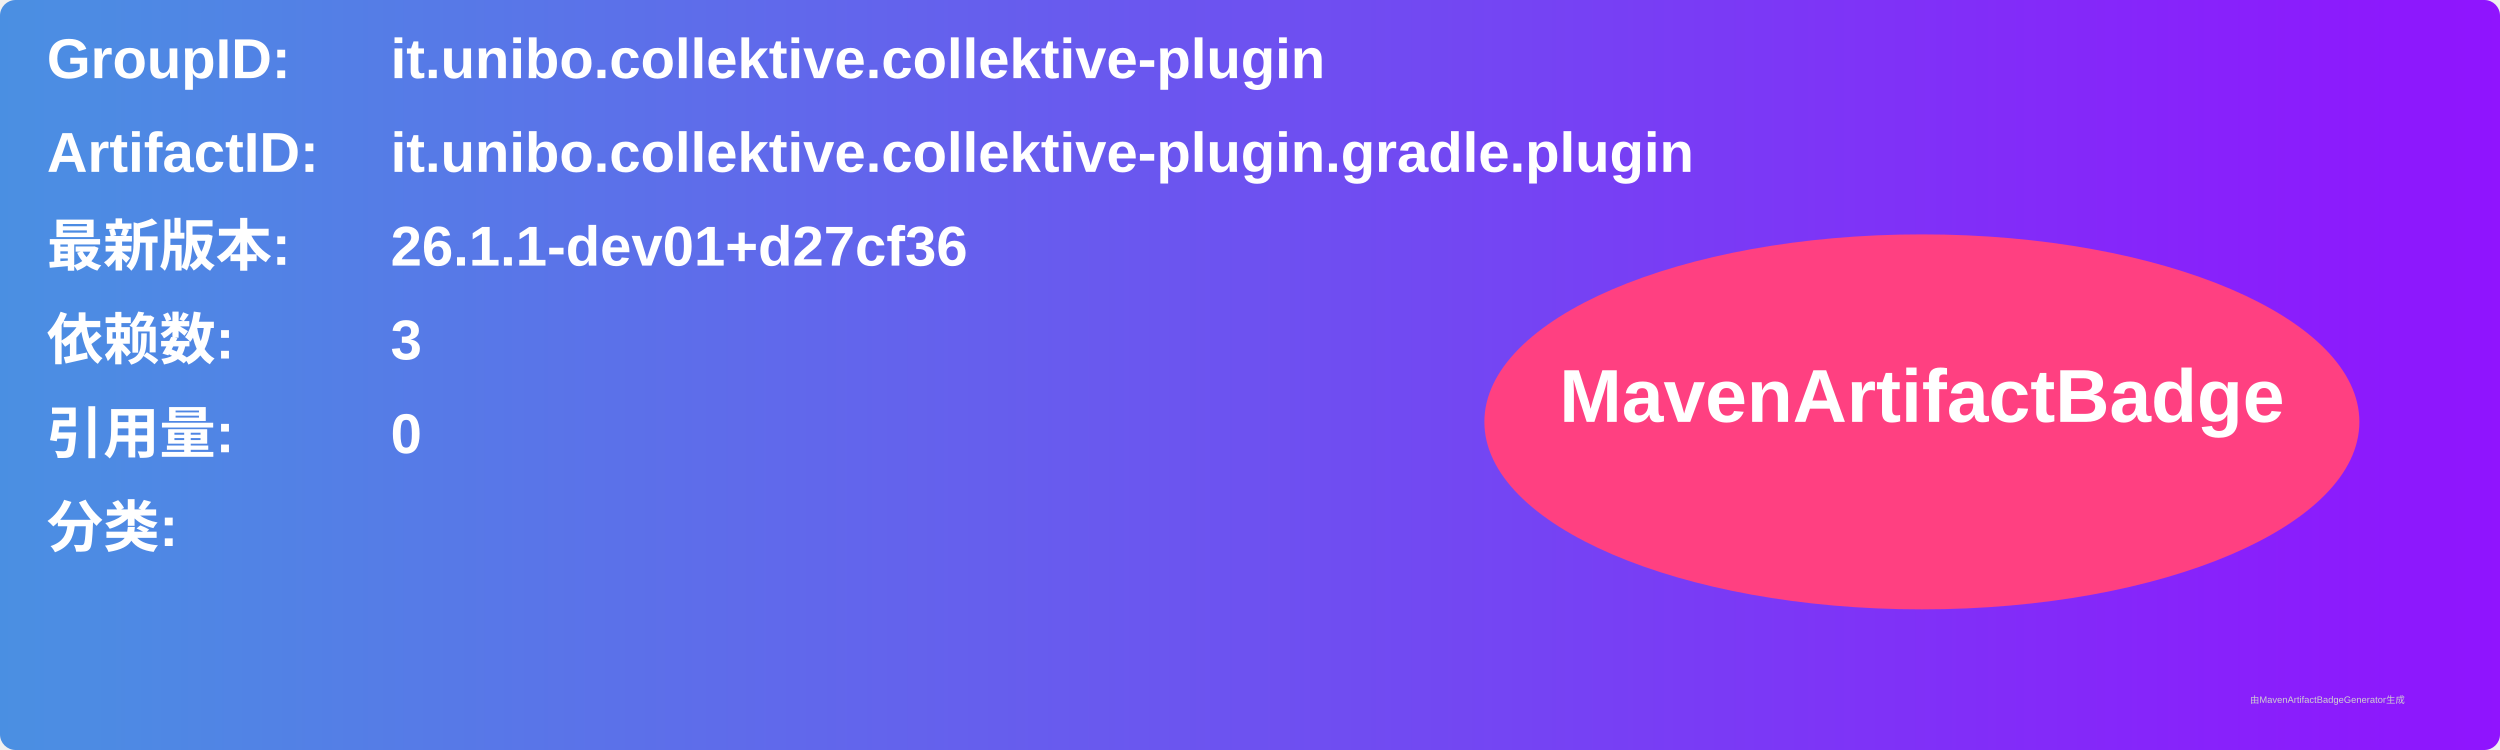
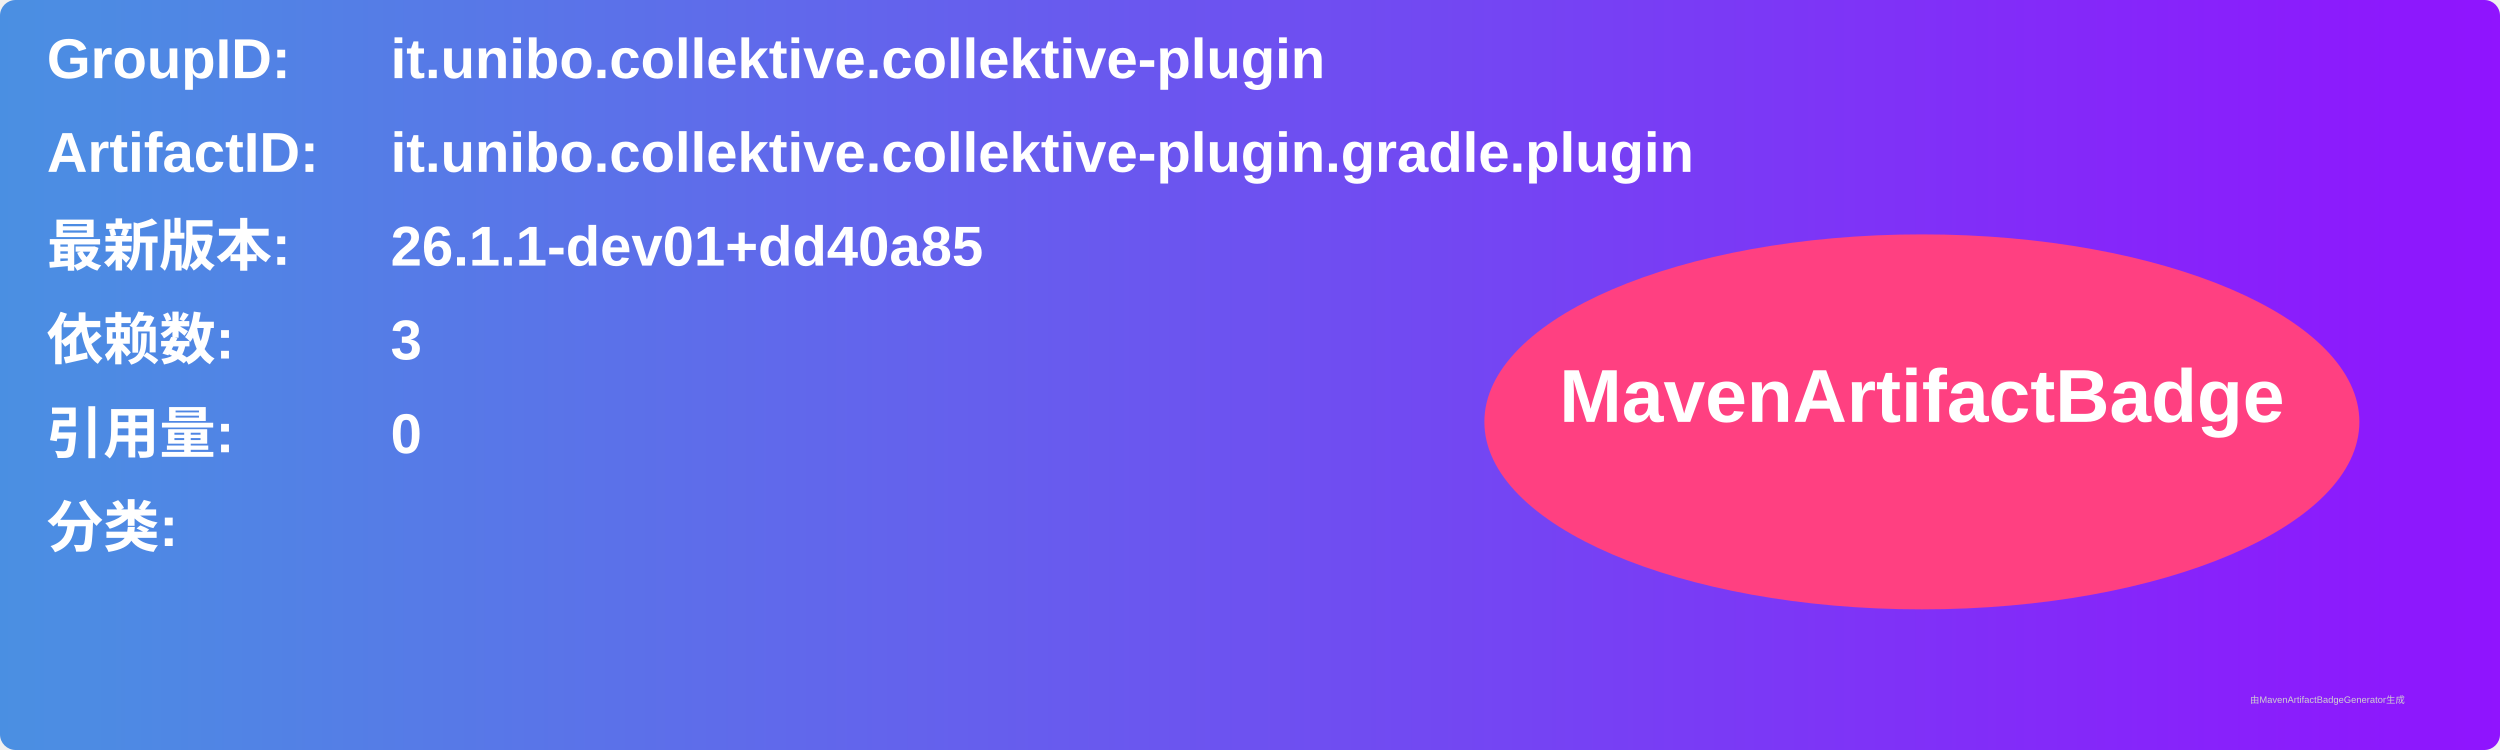
<svg xmlns="http://www.w3.org/2000/svg" width="800" height="240" viewBox="0 0 800 240">
  <linearGradient id="grad" x1="0%" y1="0%" x2="100%" y2="0%">
    <stop offset="0%" stop-color="#4a90e2" />
    <stop offset="100%" stop-color="#9013fe" />
  </linearGradient>
  <rect width="100%" height="100%" rx="5" ry="5" fill="url(#grad)" />
  <g transform="translate(15, 15)">
    <text x="0" y="10" font-family="Arial" font-size="18" fill="white" font-weight="bold" width="260">GroupID:</text>
    <text x="110" y="10" font-family="Arial" font-size="18" fill="white" font-weight="bold" width="460">it.unibo.collektive.collektive-plugin</text>
    <text x="0" y="40" font-family="Arial" font-size="18" fill="white" font-weight="bold" width="260">ArtifactID:</text>
    <text x="110" y="40" font-family="Arial" font-size="18" fill="white" font-weight="bold" width="460">it.unibo.collektive.collektive-plugin.gradle.plugin</text>
    <text x="0" y="70" font-family="Arial" font-size="18" fill="white" font-weight="bold">最新版本:</text>
    <text x="110" y="70" font-family="Arial" font-size="18" fill="white" font-weight="bold">
-       <tspan font-weight="bold">26.1.1-dev01+d27cf36</tspan>
+       <tspan font-weight="bold">26.1.1-dev01+dd40a85</tspan>
    </text>
    <text x="0" y="100" font-family="Arial" font-size="18" fill="white" font-weight="bold">依赖数: </text>
    <text x="110" y="100" font-family="Arial" font-size="18" fill="white">
      <tspan font-weight="bold">3</tspan>
    </text>
    <text x="0" y="130" font-family="Arial" font-size="18" fill="white" font-weight="bold">引用量: </text>
    <text x="110" y="130" font-family="Arial" font-size="18" fill="white">
      <tspan font-weight="bold">0</tspan>
    </text>
    <text x="0" y="160" font-family="Arial" font-size="18" fill="white" font-weight="bold">分类:</text>
    <text x="10" y="190" font-family="Arial" font-size="10" fill="white">
      <tspan font-weight="bold" />
    </text>
    <ellipse cx="600" cy="120" rx="140" ry="60" fill="#ff4081" />
    <text x="600" y="120" text-anchor="middle" font-family="Arial" font-size="24" fill="white" font-weight="bold">MavenArtifactBadge</text>
  </g>
  <text x="720" y="225" font-family="Arial" font-size="3" fill="#d0d0d0">由MavenArtifactBadgeGenerator生成</text>
</svg>
